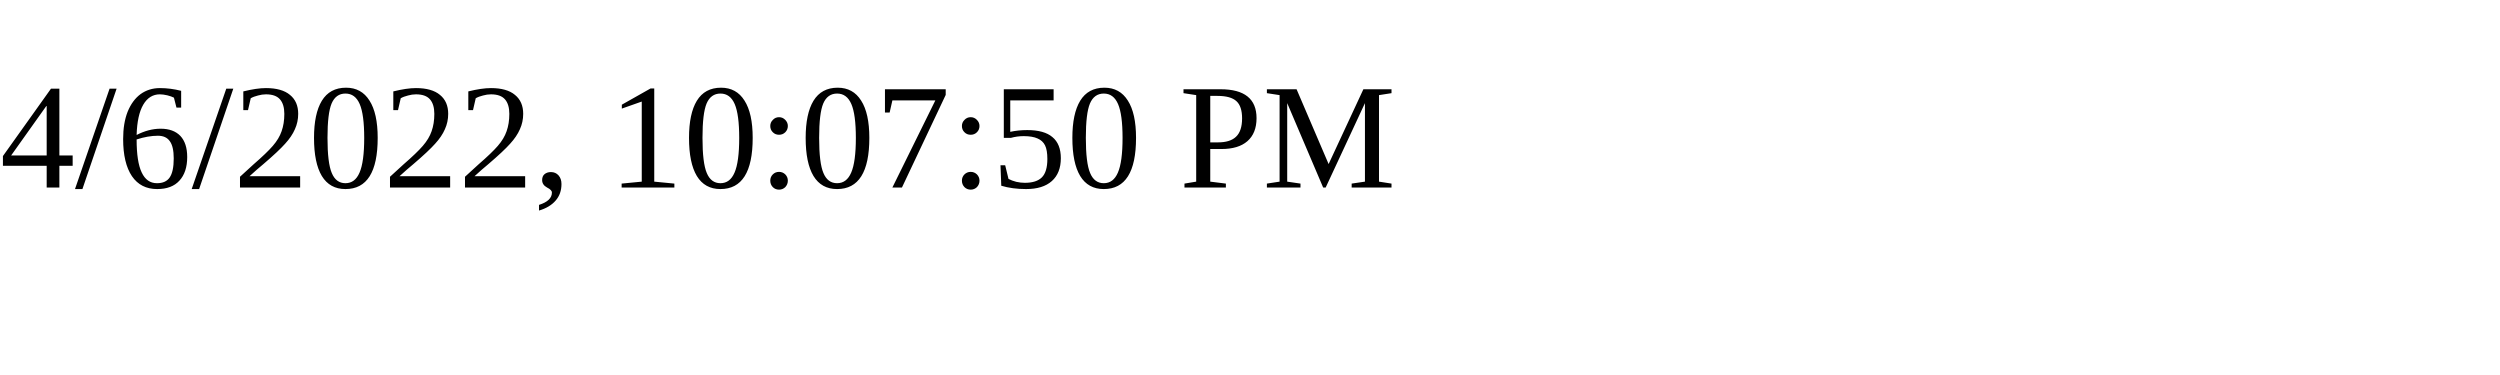
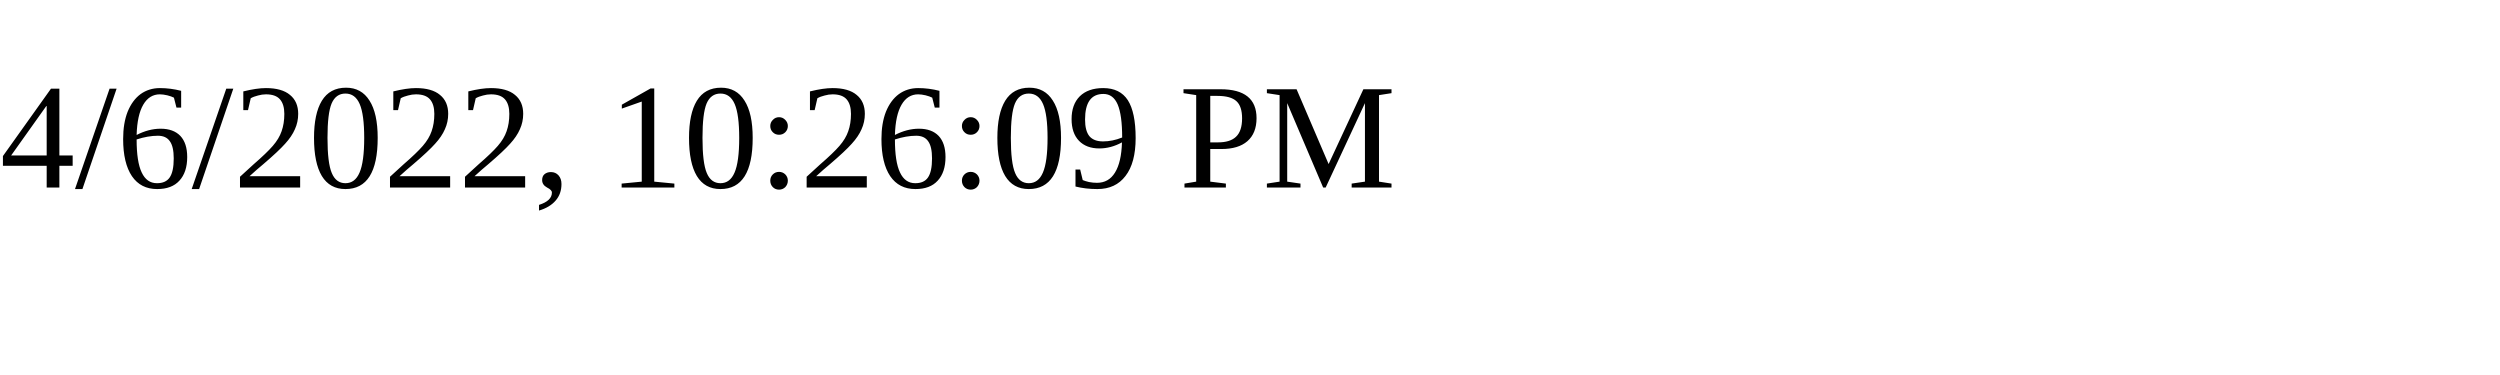
<svg xmlns="http://www.w3.org/2000/svg" height="30" width="200">
-   <text x="0" y="15">4/6/2022, 10:07:50 PM</text>
+   <text x="0" y="15">4/6/2022, 10:26:09 PM</text>
</svg>
